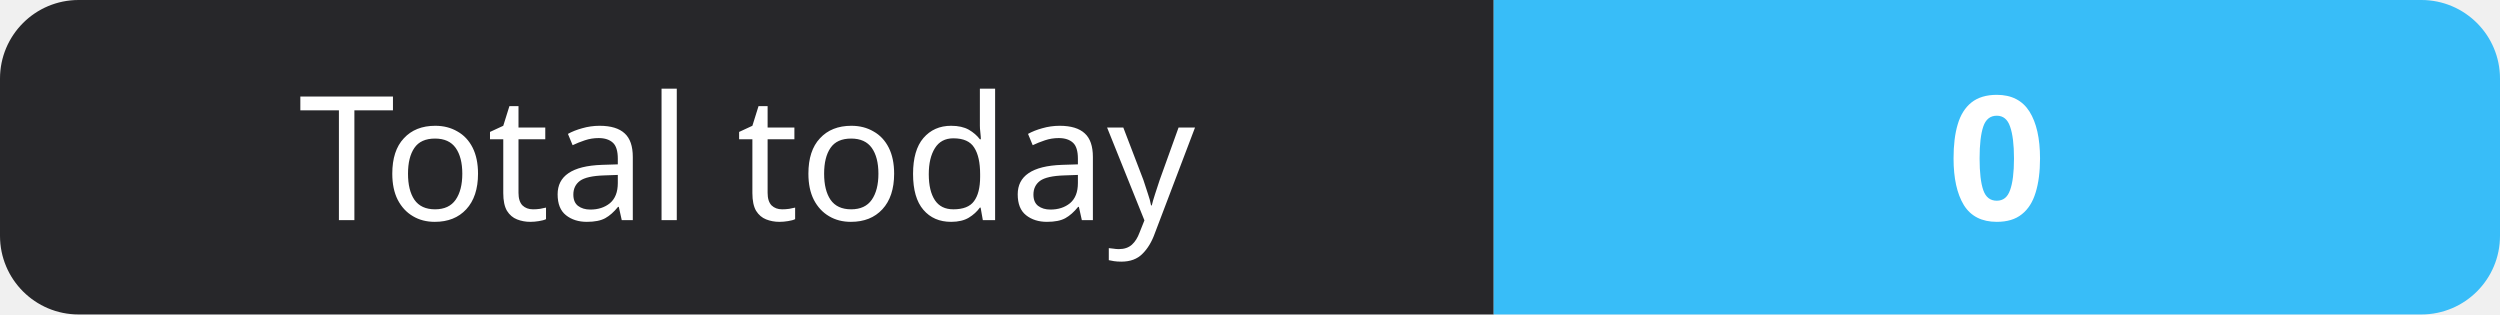
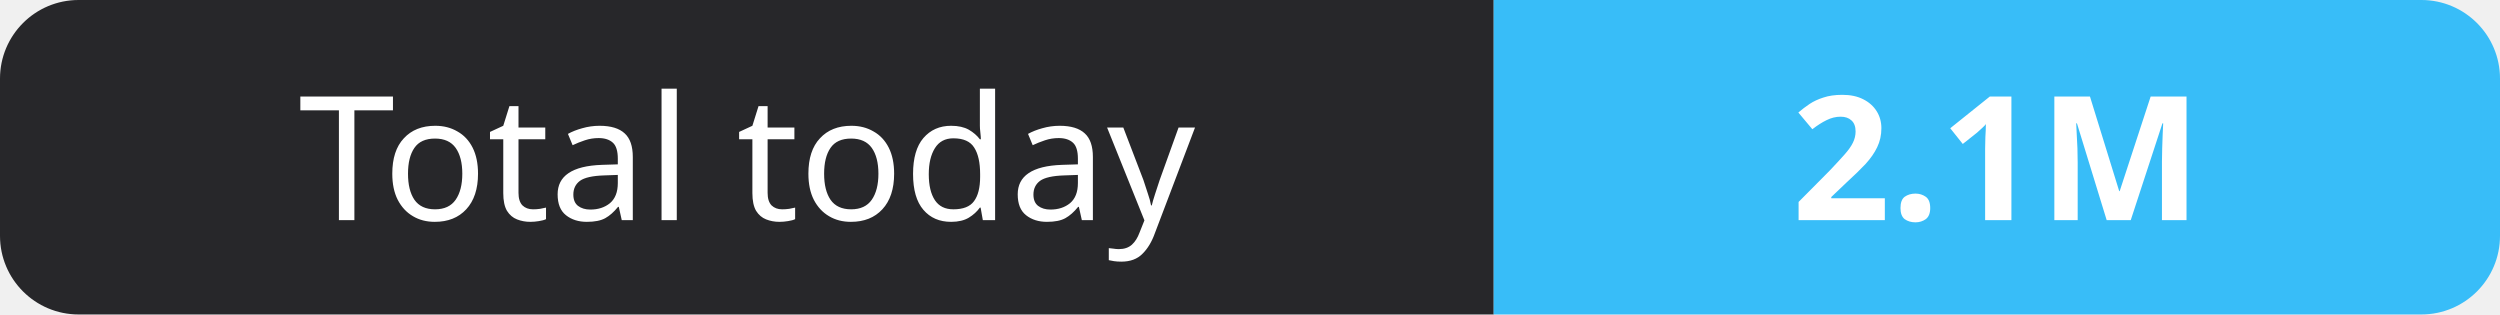
- <svg xmlns="http://www.w3.org/2000/svg" width="159" height="20" role="img" aria-label="Total today: 0">
+ <svg xmlns="http://www.w3.org/2000/svg" width="159" height="20" role="img" aria-label="Total today: 2.1M">
  <clipPath id="r">
    <rect width="159" height="20" rx="5" fill="#fff" />
  </clipPath>
  <g clip-path="url(#r)">
    <rect width="95" height="20" fill="#27272a" />
    <rect x="95" width="64" height="20" fill="#38bdf8" />
  </g>
  <g fill="#fff" text-anchor="middle" font-family="Verdana,Geneva,sans-serif" font-size="11">
    <text x="47.5" y="14">Total today</text>
-     <text x="127.0" y="14" font-weight="700">0</text>
+     <text x="127.0" y="14" font-weight="700">2.1M</text>
  </g>
</svg>
